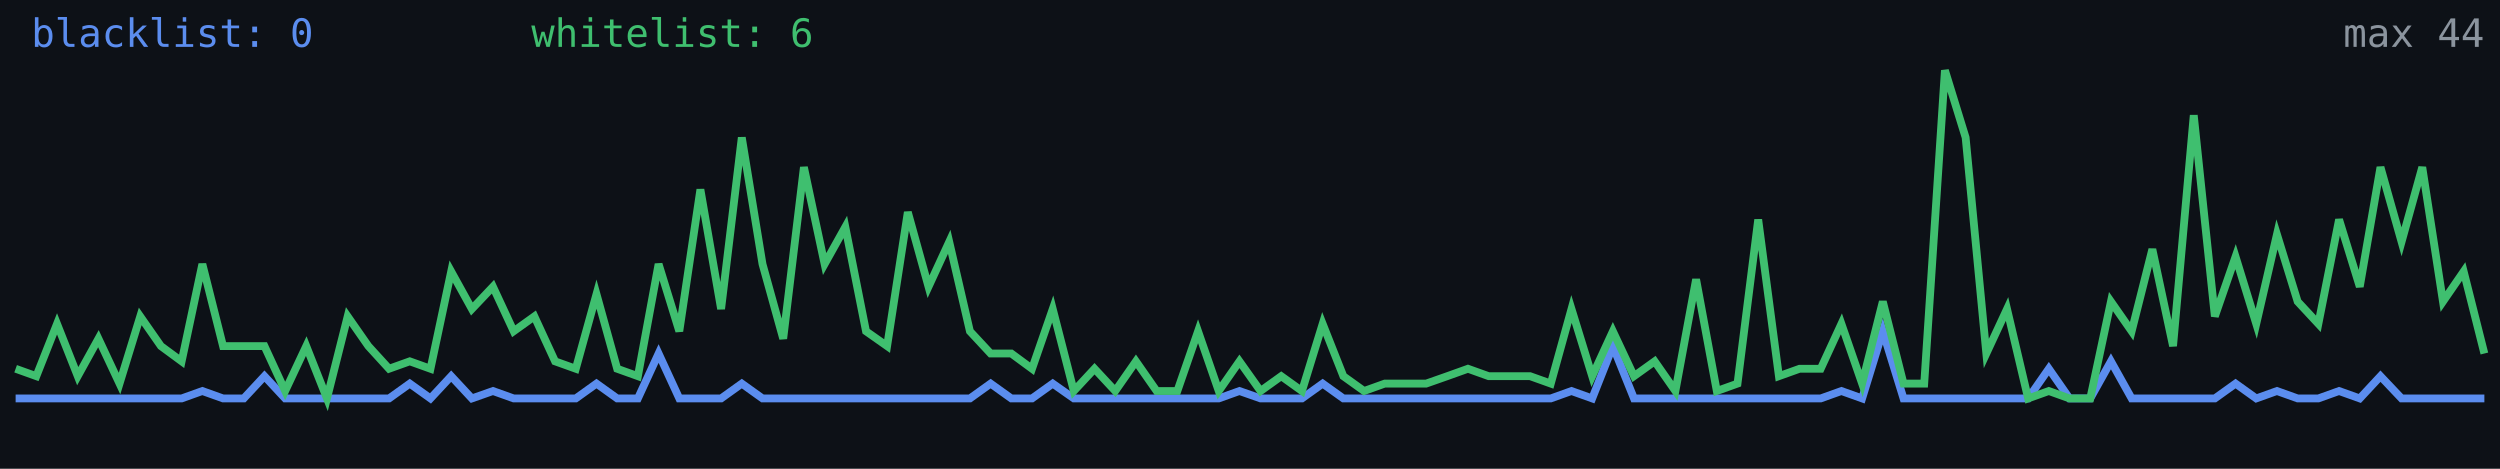
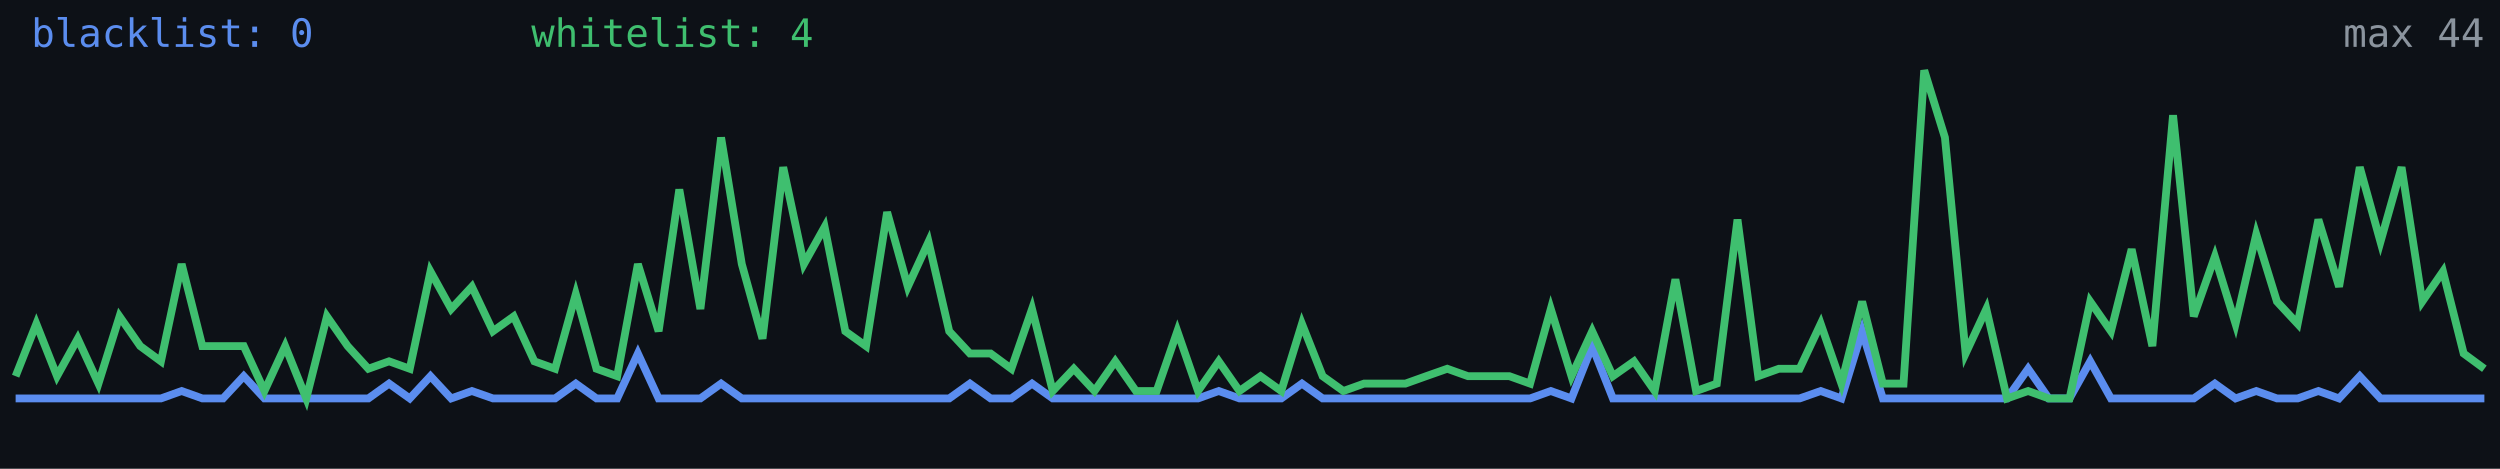
<svg xmlns="http://www.w3.org/2000/svg" width="640" height="120" viewBox="0 0 640 120" role="img" aria-label="Alive configs trend">
  <rect width="640" height="120" fill="#0d1117" />
-   <polyline fill="none" stroke="#5b8def" stroke-width="2" points="4.0,102.0 9.3,102.0 14.6,102.0 19.9,102.0 25.2,102.0 30.6,102.0 35.9,102.0 41.2,102.0 46.5,102.0 51.8,100.1 57.1,102.0 62.4,102.0 67.7,96.3 73.0,102.0 78.4,102.0 83.7,102.0 89.0,102.0 94.3,102.0 99.6,102.0 104.9,98.2 110.2,102.0 115.5,96.3 120.8,102.0 126.2,100.1 131.5,102.0 136.8,102.0 142.1,102.0 147.4,102.0 152.7,98.2 158.0,102.0 163.3,102.0 168.6,90.5 173.9,102.0 179.3,102.0 184.6,102.0 189.9,98.2 195.2,102.0 200.5,102.0 205.8,102.0 211.1,102.0 216.4,102.0 221.7,102.0 227.1,102.0 232.4,102.0 237.7,102.0 243.0,102.0 248.3,102.0 253.6,98.2 258.9,102.0 264.2,102.0 269.5,98.2 274.9,102.0 280.2,102.0 285.5,102.0 290.8,102.0 296.1,102.0 301.4,102.0 306.7,102.0 312.0,102.0 317.3,100.1 322.7,102.0 328.0,102.0 333.3,102.0 338.6,98.2 343.9,102.0 349.2,102.0 354.5,102.0 359.8,102.0 365.1,102.0 370.5,102.0 375.8,102.0 381.1,102.0 386.4,102.0 391.7,102.0 397.0,102.0 402.3,100.1 407.6,102.0 412.9,88.6 418.3,102.0 423.6,102.0 428.9,102.0 434.2,102.0 439.5,102.0 444.8,102.0 450.1,102.0 455.4,102.0 460.7,102.0 466.1,102.0 471.4,100.1 476.7,102.0 482.0,84.8 487.3,102.0 492.6,102.0 497.9,102.0 503.2,102.0 508.5,102.0 513.8,102.0 519.2,102.0 524.5,94.4 529.8,102.0 535.1,102.0 540.4,92.5 545.7,102.0 551.0,102.0 556.3,102.0 561.6,102.0 567.0,102.0 572.3,98.2 577.6,102.0 582.9,100.1 588.2,102.0 593.5,102.0 598.8,100.1 604.1,102.0 609.4,96.3 614.8,102.0 620.1,102.0 625.4,102.0 630.7,102.0 636.0,102.0" />
-   <polyline fill="none" stroke="#3fbf6f" stroke-width="2" points="4.0,94.4 9.3,96.3 14.6,82.9 19.9,96.3 25.2,86.7 30.6,98.2 35.9,81.0 41.2,88.6 46.5,92.5 51.8,67.6 57.1,88.6 62.4,88.6 67.7,88.6 73.0,100.1 78.4,88.6 83.7,102.0 89.0,81.0 94.3,88.6 99.6,94.4 104.9,92.5 110.2,94.4 115.5,69.5 120.8,79.1 126.2,73.4 131.5,84.8 136.8,81.0 142.1,92.5 147.4,94.4 152.7,75.3 158.0,94.4 163.3,96.3 168.6,67.6 173.9,84.8 179.3,48.5 184.6,79.1 189.9,35.2 195.2,67.6 200.5,86.7 205.8,42.8 211.1,67.6 216.4,58.1 221.7,84.8 227.1,88.6 232.4,54.3 237.7,73.4 243.0,61.9 248.3,84.8 253.6,90.5 258.9,90.5 264.2,94.4 269.5,79.1 274.9,100.1 280.2,94.4 285.5,100.1 290.8,92.5 296.1,100.1 301.4,100.1 306.7,84.8 312.0,100.1 317.3,92.5 322.7,100.1 328.0,96.3 333.3,100.1 338.6,82.9 343.9,96.3 349.2,100.1 354.5,98.2 359.8,98.2 365.1,98.2 370.5,96.3 375.8,94.4 381.1,96.3 386.4,96.3 391.7,96.3 397.0,98.2 402.3,79.1 407.6,96.3 412.9,84.8 418.3,96.3 423.6,92.5 428.9,100.1 434.2,71.5 439.5,100.1 444.8,98.2 450.1,56.2 455.4,96.3 460.7,94.4 466.1,94.4 471.4,82.9 476.7,98.2 482.0,77.2 487.3,98.2 492.6,98.2 497.9,18.0 503.2,35.2 508.5,90.5 513.8,79.1 519.2,102.0 524.5,100.1 529.8,102.0 535.1,102.0 540.4,77.2 545.7,84.8 551.0,63.8 556.3,88.6 561.6,29.5 567.0,81.0 572.3,65.7 577.6,82.9 582.9,60.0 588.2,77.2 593.5,82.9 598.8,56.2 604.1,73.4 609.4,42.8 614.8,61.9 620.1,42.8 625.4,77.2 630.7,69.5 636.0,90.5" />
+   <polyline fill="none" stroke="#5b8def" stroke-width="2" points="4.0,102.0 9.3,102.0 14.6,102.0 19.9,102.0 25.2,102.0 30.6,102.0 35.9,102.0 41.2,102.0 46.5,100.1 51.8,102.0 57.1,102.0 62.4,96.3 67.7,102.0 73.0,102.0 78.4,102.0 83.7,102.0 89.0,102.0 94.3,102.0 99.6,98.2 104.9,102.0 110.2,96.3 115.5,102.0 120.8,100.1 126.2,102.0 131.5,102.0 136.8,102.0 142.1,102.0 147.4,98.2 152.7,102.0 158.0,102.0 163.3,90.5 168.6,102.0 173.9,102.0 179.3,102.0 184.6,98.2 189.9,102.0 195.2,102.0 200.5,102.0 205.8,102.0 211.1,102.0 216.4,102.0 221.7,102.0 227.1,102.0 232.4,102.0 237.7,102.0 243.0,102.0 248.3,98.2 253.6,102.0 258.9,102.0 264.2,98.2 269.5,102.0 274.9,102.0 280.2,102.0 285.5,102.0 290.8,102.0 296.1,102.0 301.4,102.0 306.7,102.0 312.0,100.1 317.3,102.0 322.7,102.0 328.0,102.0 333.3,98.2 338.6,102.0 343.9,102.0 349.2,102.0 354.5,102.0 359.8,102.0 365.1,102.0 370.5,102.0 375.8,102.0 381.1,102.0 386.4,102.0 391.7,102.0 397.0,100.1 402.3,102.0 407.6,88.6 412.9,102.0 418.3,102.0 423.6,102.0 428.9,102.0 434.2,102.0 439.5,102.0 444.8,102.0 450.1,102.0 455.4,102.0 460.7,102.0 466.1,100.1 471.4,102.0 476.7,84.8 482.0,102.0 487.3,102.0 492.6,102.0 497.9,102.0 503.2,102.0 508.5,102.0 513.8,102.0 519.2,94.4 524.5,102.0 529.8,102.0 535.1,92.5 540.4,102.0 545.7,102.0 551.0,102.0 556.3,102.0 561.6,102.0 567.0,98.2 572.3,102.0 577.6,100.1 582.9,102.0 588.2,102.0 593.5,100.1 598.8,102.0 604.1,96.3 609.4,102.0 614.8,102.0 620.1,102.0 625.4,102.0 630.7,102.0 636.0,102.0" />
+   <polyline fill="none" stroke="#3fbf6f" stroke-width="2" points="4.0,96.3 9.3,82.9 14.6,96.3 19.9,86.7 25.2,98.2 30.6,81.0 35.9,88.6 41.2,92.5 46.5,67.6 51.8,88.6 57.1,88.6 62.4,88.6 67.7,100.1 73.0,88.6 78.4,102.0 83.7,81.0 89.0,88.6 94.3,94.4 99.6,92.5 104.9,94.4 110.2,69.5 115.5,79.1 120.8,73.4 126.2,84.8 131.5,81.0 136.8,92.5 142.1,94.4 147.4,75.3 152.7,94.4 158.0,96.3 163.3,67.6 168.6,84.8 173.9,48.5 179.3,79.1 184.6,35.2 189.9,67.6 195.2,86.7 200.5,42.8 205.8,67.6 211.1,58.1 216.4,84.8 221.7,88.6 227.1,54.3 232.4,73.4 237.7,61.9 243.0,84.8 248.3,90.5 253.6,90.5 258.9,94.4 264.2,79.1 269.5,100.1 274.9,94.4 280.2,100.1 285.5,92.5 290.8,100.1 296.1,100.1 301.4,84.8 306.7,100.1 312.0,92.5 317.3,100.1 322.7,96.3 328.0,100.1 333.3,82.9 338.6,96.3 343.9,100.1 349.2,98.2 354.5,98.2 359.8,98.2 365.1,96.3 370.5,94.4 375.8,96.3 381.1,96.3 386.4,96.3 391.7,98.2 397.0,79.1 402.3,96.3 407.6,84.8 412.9,96.3 418.3,92.5 423.6,100.1 428.9,71.5 434.2,100.1 439.5,98.2 444.8,56.2 450.1,96.3 455.4,94.4 460.7,94.4 466.1,82.9 471.4,98.2 476.7,77.2 482.0,98.2 487.3,98.2 492.6,18.0 497.9,35.2 503.2,90.5 508.5,79.1 513.8,102.0 519.2,100.1 524.5,102.0 529.8,102.0 535.1,77.2 540.4,84.8 545.7,63.8 551.0,88.6 556.3,29.5 561.6,81.0 567.0,65.7 572.3,82.9 577.6,60.0 582.9,77.2 588.2,82.9 593.5,56.2 598.8,73.4 604.1,42.8 609.4,61.9 614.8,42.8 620.1,77.2 625.4,69.5 630.7,90.5 636.0,94.4" />
  <text x="8" y="12" fill="#5b8def" font-size="10" font-family="monospace">blacklist: 0</text>
-   <text x="136" y="12" fill="#3fbf6f" font-size="10" font-family="monospace">whitelist: 6</text>
+   <text x="136" y="12" fill="#3fbf6f" font-size="10" font-family="monospace">whitelist: 4</text>
  <text x="636" y="12" fill="#8b949e" font-size="10" text-anchor="end" font-family="monospace">max 44</text>
</svg>
